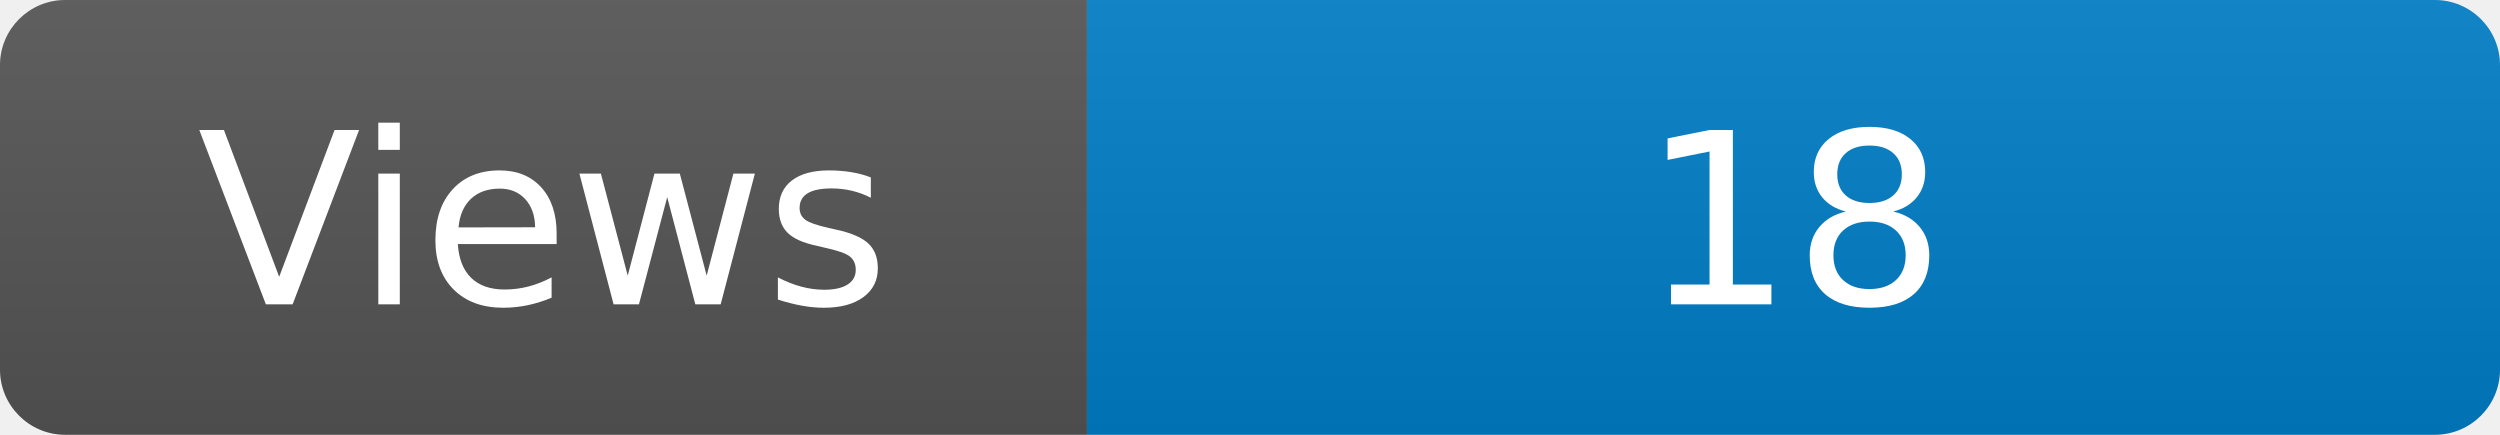
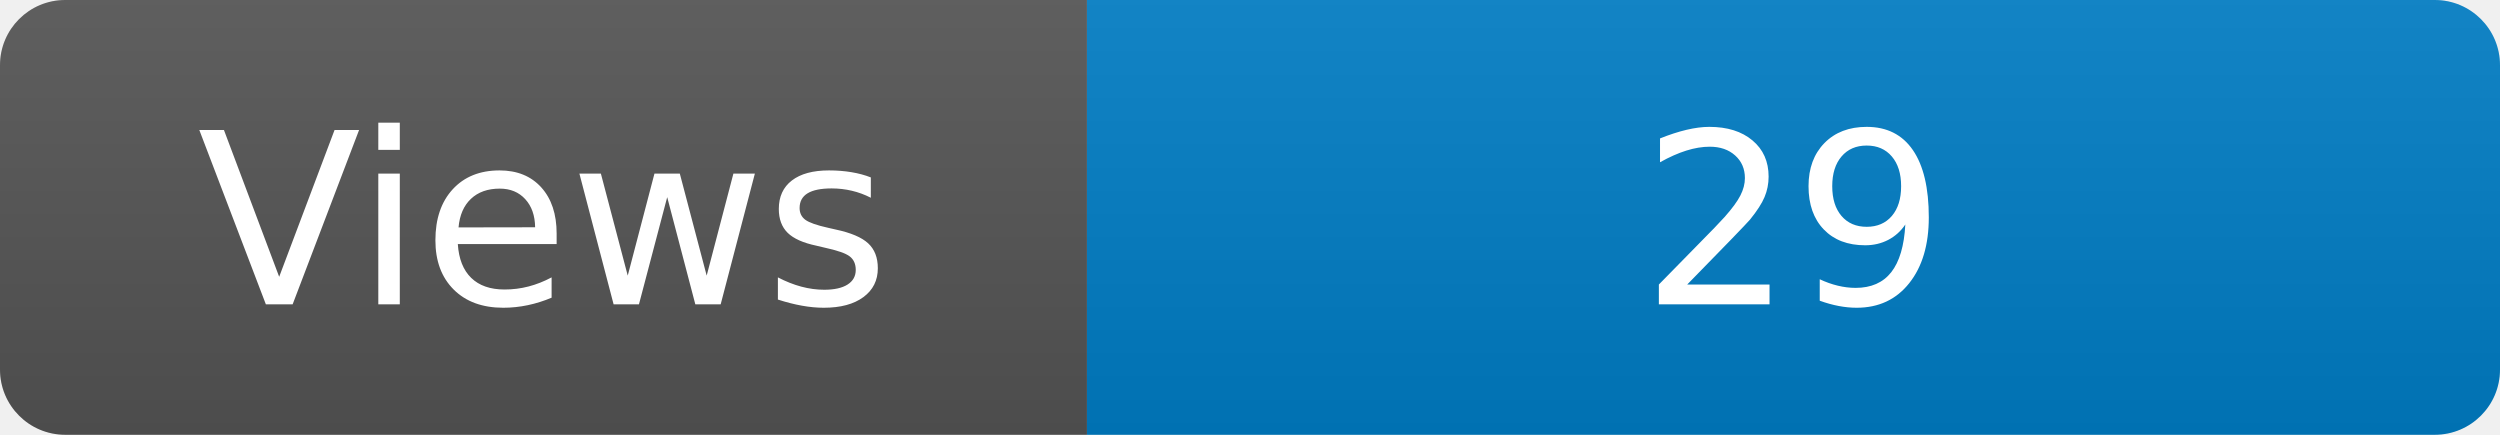
<svg xmlns="http://www.w3.org/2000/svg" width="115" height="20" role="img" aria-label="Maintained?: yes">
  <linearGradient id="s" x2="0" y2="100%">
    <stop offset="0" stop-color="#bbb" stop-opacity=".1" />
    <stop offset="1" stop-opacity=".1" />
  </linearGradient>
  <clipPath id="r">
    <rect width="115" height="20" rx="3" fill="#fff" />
  </clipPath>
  <g clip-path="url(#r)">
    <rect width="50" height="20" fill="#555" />
    <rect x="50" width="160" height="20" fill="#007ec6" />
    <rect width="115" height="20" fill="url(#s)" />
  </g>
  <g fill="#fff" text-anchor="middle" font-family="Verdana,Geneva,DejaVu Sans,sans-serif" font-size="110">
    <text x="250" y="140" transform="scale(.1)" fill="#fff">Views</text>
-     <text x="825" y="140" transform="scale(.1)" fill="#fff">18</text>
+     <text x="825" y="140" transform="scale(.1)" fill="#fff">29</text>
  </g>
</svg>
